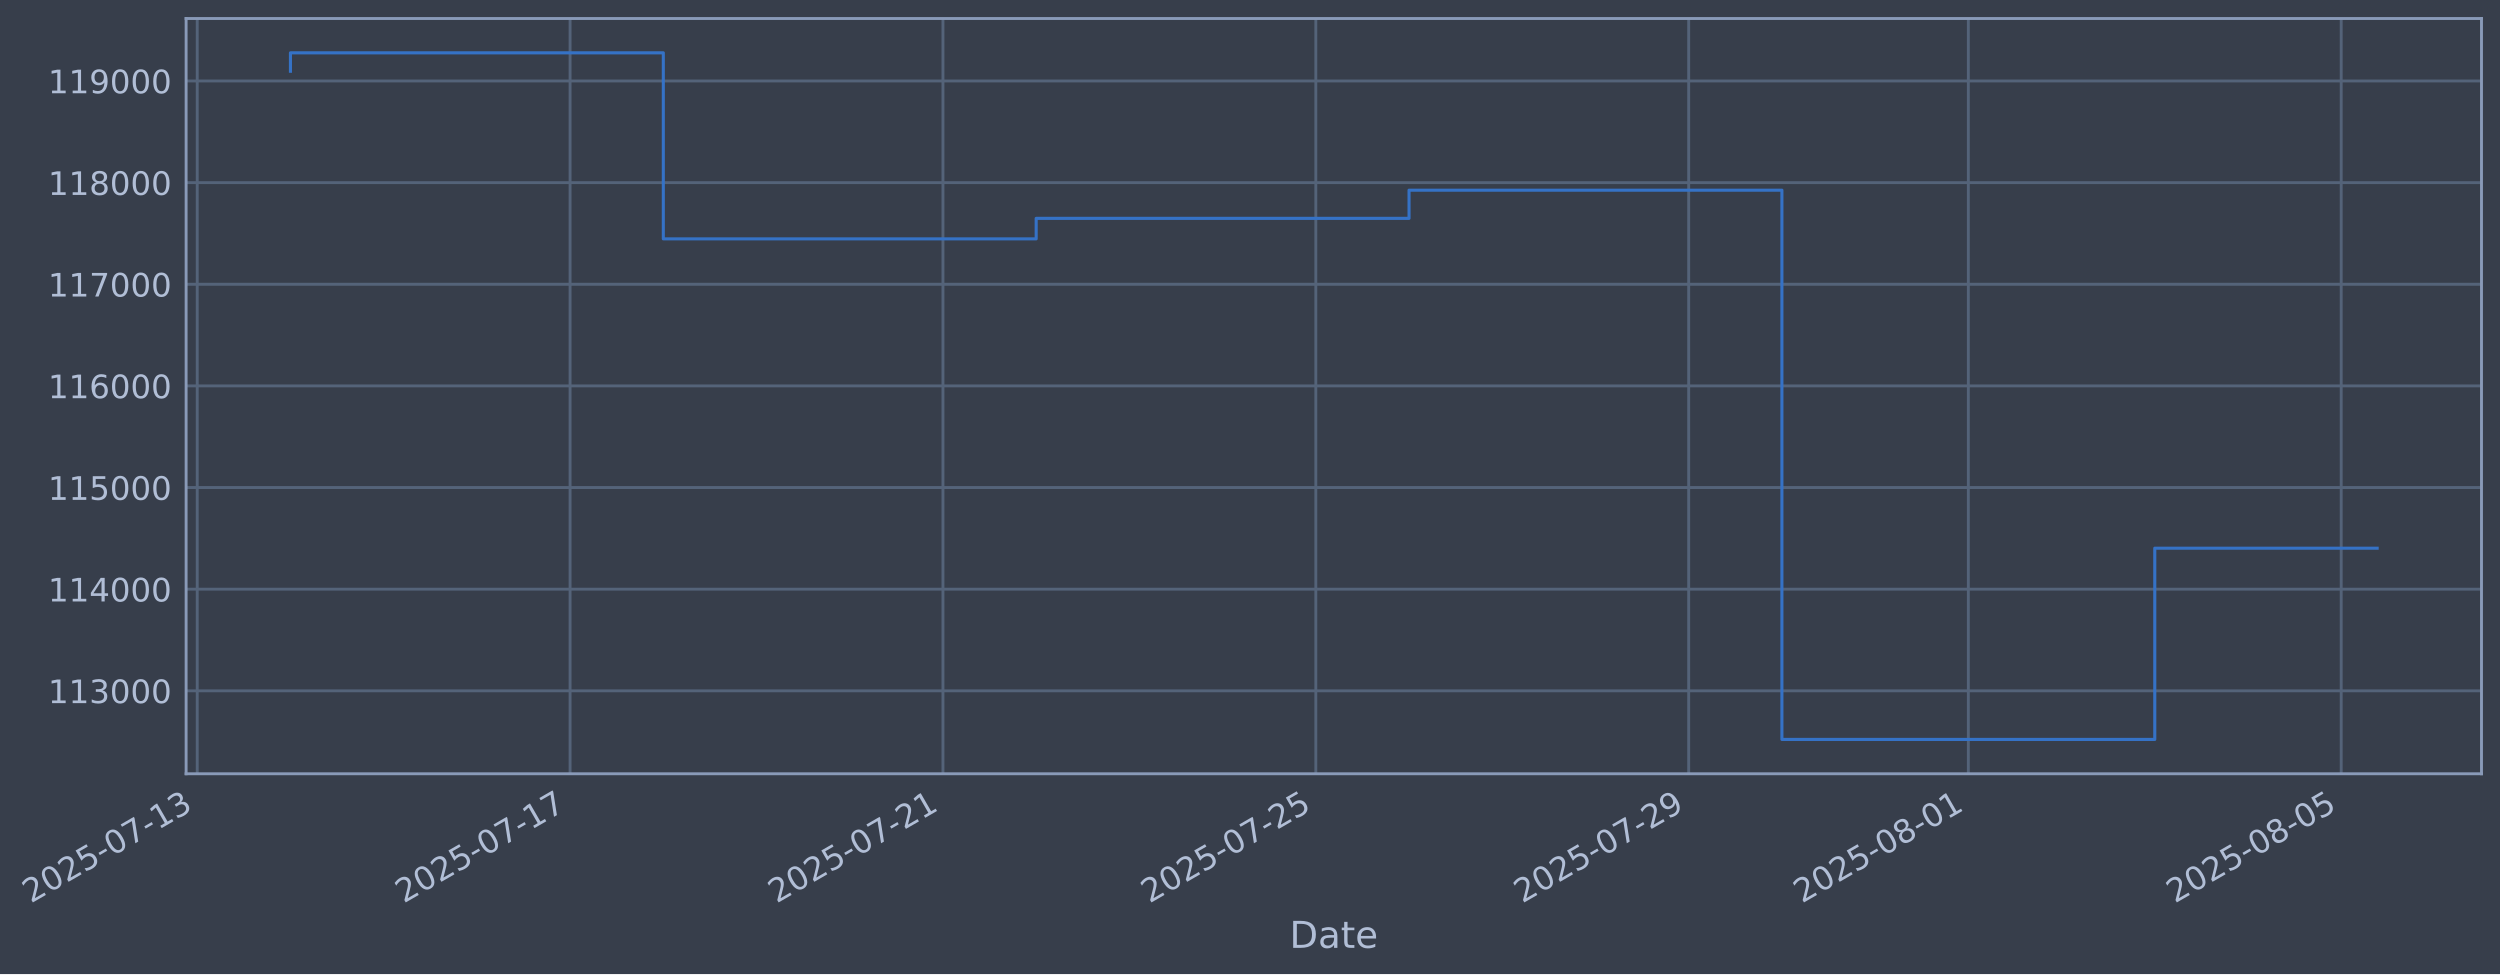
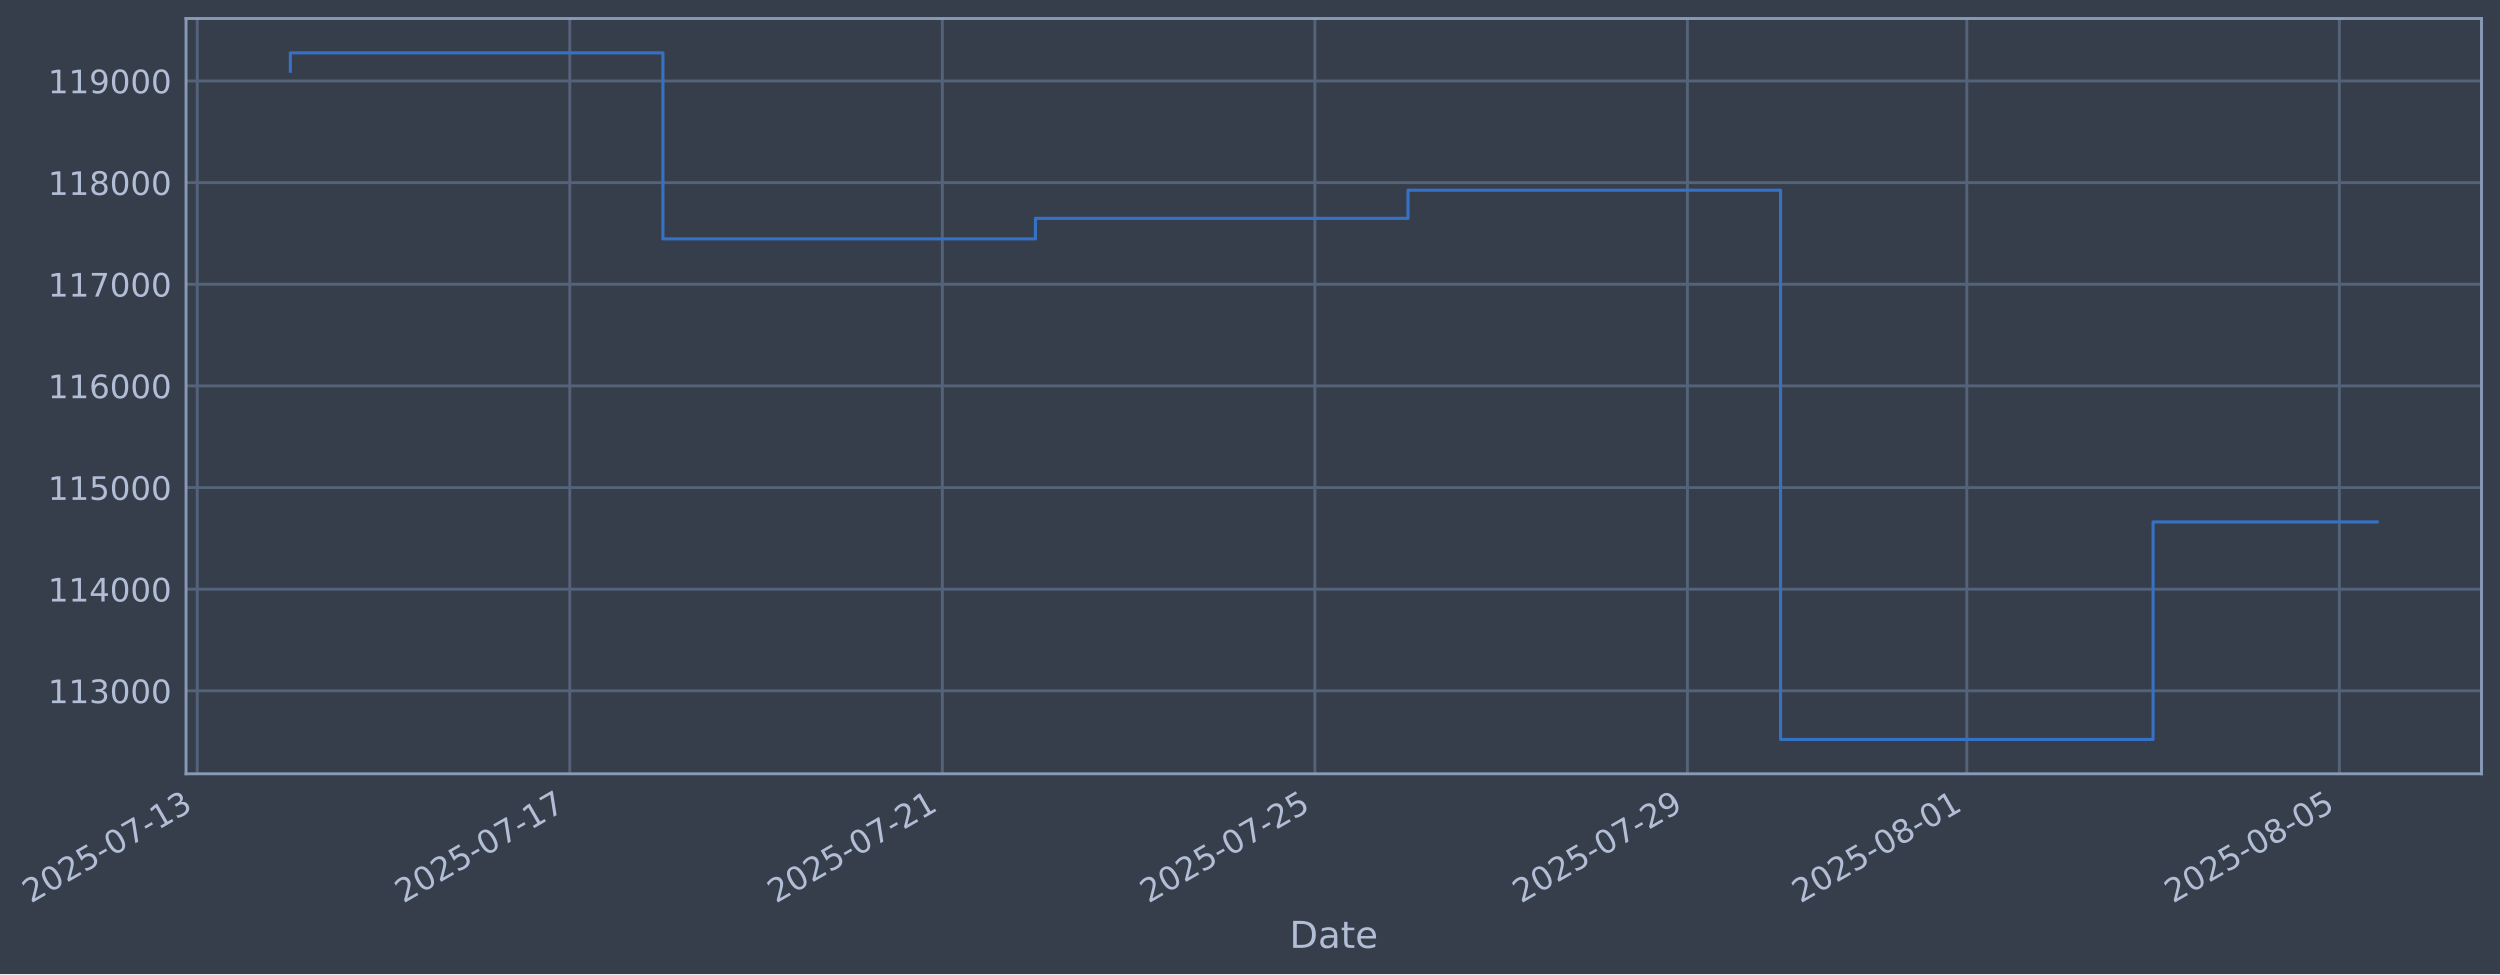
- <svg xmlns="http://www.w3.org/2000/svg" xmlns:xlink="http://www.w3.org/1999/xlink" width="972.388pt" height="378.87pt" viewBox="0 0 972.388 378.87" version="1.1">
+ <svg xmlns="http://www.w3.org/2000/svg" xmlns:xlink="http://www.w3.org/1999/xlink" width="972.355pt" height="378.87pt" viewBox="0 0 972.355 378.87" version="1.1">
  <defs>
    <style type="text/css">*{stroke-linejoin: round; stroke-linecap: butt}</style>
  </defs>
  <g id="figure_1">
    <g id="patch_1">
-       <path d="M 0 378.87  L 972.388 378.87  L 972.388 0  L 0 0  z " style="fill: #373e4b" />
+       <path d="M 0 378.87  L 972.355 378.87  L 972.355 0  L 0 0  z " style="fill: #373e4b" />
    </g>
    <g id="axes_1">
      <g id="patch_2">
-         <path d="M 72.388 300.96  L 965.188 300.96  L 965.188 7.2  L 72.388 7.2  z " style="fill: #373e4b" />
+         <path d="M 72.355 300.96  L 965.155 300.96  L 965.155 7.2  L 72.355 7.2  z " style="fill: #373e4b" />
      </g>
      <g id="matplotlib.axis_1">
        <g id="xtick_1">
          <g id="line2d_1">
-             <path d="M 76.713 300.96  L 76.713 7.2  " clip-path="url(#pbcfe6e62d6)" style="fill: none; stroke: #546379; stroke-width: 1.12; stroke-linecap: square" />
+             <path d="M 76.713 300.96  L 76.713 7.2  " clip-path="url(#p07c0744bc7)" style="fill: none; stroke: #546379; stroke-width: 1.12; stroke-linecap: square" />
          </g>
          <g id="line2d_2" />
          <g id="text_1">
            <g style="fill: #b1bed6" transform="translate(11.98702 351.4642) rotate(-30) scale(0.126 -0.126)">
              <defs>
                <path id="DejaVuSans-32" d="M 1228 531  L 3431 531  L 3431 0  L 469 0  L 469 531  Q 828 903 1448 1529  Q 2069 2156 2228 2338  Q 2531 2678 2651 2914  Q 2772 3150 2772 3378  Q 2772 3750 2511 3984  Q 2250 4219 1831 4219  Q 1534 4219 1204 4116  Q 875 4013 500 3803  L 500 4441  Q 881 4594 1212 4672  Q 1544 4750 1819 4750  Q 2544 4750 2975 4387  Q 3406 4025 3406 3419  Q 3406 3131 3298 2873  Q 3191 2616 2906 2266  Q 2828 2175 2409 1742  Q 1991 1309 1228 531  z " transform="scale(0.015625)" />
                <path id="DejaVuSans-30" d="M 2034 4250  Q 1547 4250 1301 3770  Q 1056 3291 1056 2328  Q 1056 1369 1301 889  Q 1547 409 2034 409  Q 2525 409 2770 889  Q 3016 1369 3016 2328  Q 3016 3291 2770 3770  Q 2525 4250 2034 4250  z M 2034 4750  Q 2819 4750 3233 4129  Q 3647 3509 3647 2328  Q 3647 1150 3233 529  Q 2819 -91 2034 -91  Q 1250 -91 836 529  Q 422 1150 422 2328  Q 422 3509 836 4129  Q 1250 4750 2034 4750  z " transform="scale(0.015625)" />
                <path id="DejaVuSans-35" d="M 691 4666  L 3169 4666  L 3169 4134  L 1269 4134  L 1269 2991  Q 1406 3038 1543 3061  Q 1681 3084 1819 3084  Q 2600 3084 3056 2656  Q 3513 2228 3513 1497  Q 3513 744 3044 326  Q 2575 -91 1722 -91  Q 1428 -91 1123 -41  Q 819 9 494 109  L 494 744  Q 775 591 1075 516  Q 1375 441 1709 441  Q 2250 441 2565 725  Q 2881 1009 2881 1497  Q 2881 1984 2565 2268  Q 2250 2553 1709 2553  Q 1456 2553 1204 2497  Q 953 2441 691 2322  L 691 4666  z " transform="scale(0.015625)" />
                <path id="DejaVuSans-2d" d="M 313 2009  L 1997 2009  L 1997 1497  L 313 1497  L 313 2009  z " transform="scale(0.015625)" />
                <path id="DejaVuSans-37" d="M 525 4666  L 3525 4666  L 3525 4397  L 1831 0  L 1172 0  L 2766 4134  L 525 4134  L 525 4666  z " transform="scale(0.015625)" />
                <path id="DejaVuSans-31" d="M 794 531  L 1825 531  L 1825 4091  L 703 3866  L 703 4441  L 1819 4666  L 2450 4666  L 2450 531  L 3481 531  L 3481 0  L 794 0  L 794 531  z " transform="scale(0.015625)" />
                <path id="DejaVuSans-33" d="M 2597 2516  Q 3050 2419 3304 2112  Q 3559 1806 3559 1356  Q 3559 666 3084 287  Q 2609 -91 1734 -91  Q 1441 -91 1130 -33  Q 819 25 488 141  L 488 750  Q 750 597 1062 519  Q 1375 441 1716 441  Q 2309 441 2620 675  Q 2931 909 2931 1356  Q 2931 1769 2642 2001  Q 2353 2234 1838 2234  L 1294 2234  L 1294 2753  L 1863 2753  Q 2328 2753 2575 2939  Q 2822 3125 2822 3475  Q 2822 3834 2567 4026  Q 2313 4219 1838 4219  Q 1578 4219 1281 4162  Q 984 4106 628 3988  L 628 4550  Q 988 4650 1302 4700  Q 1616 4750 1894 4750  Q 2613 4750 3031 4423  Q 3450 4097 3450 3541  Q 3450 3153 3228 2886  Q 3006 2619 2597 2516  z " transform="scale(0.015625)" />
              </defs>
              <use xlink:href="#DejaVuSans-32" />
              <use xlink:href="#DejaVuSans-30" transform="translate(63.62305 0)" />
              <use xlink:href="#DejaVuSans-32" transform="translate(127.2461 0)" />
              <use xlink:href="#DejaVuSans-35" transform="translate(190.8691 0)" />
              <use xlink:href="#DejaVuSans-2d" transform="translate(254.4922 0)" />
              <use xlink:href="#DejaVuSans-30" transform="translate(290.5762 0)" />
              <use xlink:href="#DejaVuSans-37" transform="translate(354.1992 0)" />
              <use xlink:href="#DejaVuSans-2d" transform="translate(417.8223 0)" />
              <use xlink:href="#DejaVuSans-31" transform="translate(453.9062 0)" />
              <use xlink:href="#DejaVuSans-33" transform="translate(517.5293 0)" />
            </g>
          </g>
        </g>
        <g id="xtick_2">
          <g id="line2d_3">
-             <path d="M 221.74 300.96  L 221.74 7.2  " clip-path="url(#pbcfe6e62d6)" style="fill: none; stroke: #546379; stroke-width: 1.12; stroke-linecap: square" />
+             <path d="M 221.611 300.96  L 221.611 7.2  " clip-path="url(#p07c0744bc7)" style="fill: none; stroke: #546379; stroke-width: 1.12; stroke-linecap: square" />
          </g>
          <g id="line2d_4" />
          <g id="text_2">
-             <g style="fill: #b1bed6" transform="translate(157.0148 351.4642) rotate(-30) scale(0.126 -0.126)">
+             <g style="fill: #b1bed6" transform="translate(156.8855 351.4642) rotate(-30) scale(0.126 -0.126)">
              <use xlink:href="#DejaVuSans-32" />
              <use xlink:href="#DejaVuSans-30" transform="translate(63.62305 0)" />
              <use xlink:href="#DejaVuSans-32" transform="translate(127.2461 0)" />
              <use xlink:href="#DejaVuSans-35" transform="translate(190.8691 0)" />
              <use xlink:href="#DejaVuSans-2d" transform="translate(254.4922 0)" />
              <use xlink:href="#DejaVuSans-30" transform="translate(290.5762 0)" />
              <use xlink:href="#DejaVuSans-37" transform="translate(354.1992 0)" />
              <use xlink:href="#DejaVuSans-2d" transform="translate(417.8223 0)" />
              <use xlink:href="#DejaVuSans-31" transform="translate(453.9062 0)" />
              <use xlink:href="#DejaVuSans-37" transform="translate(517.5293 0)" />
            </g>
          </g>
        </g>
        <g id="xtick_3">
          <g id="line2d_5">
-             <path d="M 366.768 300.96  L 366.768 7.2  " clip-path="url(#pbcfe6e62d6)" style="fill: none; stroke: #546379; stroke-width: 1.12; stroke-linecap: square" />
+             <path d="M 366.509 300.96  L 366.509 7.2  " clip-path="url(#p07c0744bc7)" style="fill: none; stroke: #546379; stroke-width: 1.12; stroke-linecap: square" />
          </g>
          <g id="line2d_6" />
          <g id="text_3">
-             <g style="fill: #b1bed6" transform="translate(302.0427 351.4642) rotate(-30) scale(0.126 -0.126)">
+             <g style="fill: #b1bed6" transform="translate(301.7839 351.4642) rotate(-30) scale(0.126 -0.126)">
              <use xlink:href="#DejaVuSans-32" />
              <use xlink:href="#DejaVuSans-30" transform="translate(63.62305 0)" />
              <use xlink:href="#DejaVuSans-32" transform="translate(127.2461 0)" />
              <use xlink:href="#DejaVuSans-35" transform="translate(190.8691 0)" />
              <use xlink:href="#DejaVuSans-2d" transform="translate(254.4922 0)" />
              <use xlink:href="#DejaVuSans-30" transform="translate(290.5762 0)" />
              <use xlink:href="#DejaVuSans-37" transform="translate(354.1992 0)" />
              <use xlink:href="#DejaVuSans-2d" transform="translate(417.8223 0)" />
              <use xlink:href="#DejaVuSans-32" transform="translate(453.9062 0)" />
              <use xlink:href="#DejaVuSans-31" transform="translate(517.5293 0)" />
            </g>
          </g>
        </g>
        <g id="xtick_4">
          <g id="line2d_7">
-             <path d="M 511.796 300.96  L 511.796 7.2  " clip-path="url(#pbcfe6e62d6)" style="fill: none; stroke: #546379; stroke-width: 1.12; stroke-linecap: square" />
+             <path d="M 511.408 300.96  L 511.408 7.2  " clip-path="url(#p07c0744bc7)" style="fill: none; stroke: #546379; stroke-width: 1.12; stroke-linecap: square" />
          </g>
          <g id="line2d_8" />
          <g id="text_4">
-             <g style="fill: #b1bed6" transform="translate(447.0705 351.4642) rotate(-30) scale(0.126 -0.126)">
+             <g style="fill: #b1bed6" transform="translate(446.6823 351.4642) rotate(-30) scale(0.126 -0.126)">
              <use xlink:href="#DejaVuSans-32" />
              <use xlink:href="#DejaVuSans-30" transform="translate(63.62305 0)" />
              <use xlink:href="#DejaVuSans-32" transform="translate(127.2461 0)" />
              <use xlink:href="#DejaVuSans-35" transform="translate(190.8691 0)" />
              <use xlink:href="#DejaVuSans-2d" transform="translate(254.4922 0)" />
              <use xlink:href="#DejaVuSans-30" transform="translate(290.5762 0)" />
              <use xlink:href="#DejaVuSans-37" transform="translate(354.1992 0)" />
              <use xlink:href="#DejaVuSans-2d" transform="translate(417.8223 0)" />
              <use xlink:href="#DejaVuSans-32" transform="translate(453.9062 0)" />
              <use xlink:href="#DejaVuSans-35" transform="translate(517.5293 0)" />
            </g>
          </g>
        </g>
        <g id="xtick_5">
          <g id="line2d_9">
-             <path d="M 656.824 300.96  L 656.824 7.2  " clip-path="url(#pbcfe6e62d6)" style="fill: none; stroke: #546379; stroke-width: 1.12; stroke-linecap: square" />
+             <path d="M 656.306 300.96  L 656.306 7.2  " clip-path="url(#p07c0744bc7)" style="fill: none; stroke: #546379; stroke-width: 1.12; stroke-linecap: square" />
          </g>
          <g id="line2d_10" />
          <g id="text_5">
-             <g style="fill: #b1bed6" transform="translate(592.0983 351.4642) rotate(-30) scale(0.126 -0.126)">
+             <g style="fill: #b1bed6" transform="translate(591.5808 351.4642) rotate(-30) scale(0.126 -0.126)">
              <defs>
                <path id="DejaVuSans-39" d="M 703 97  L 703 672  Q 941 559 1184 500  Q 1428 441 1663 441  Q 2288 441 2617 861  Q 2947 1281 2994 2138  Q 2813 1869 2534 1725  Q 2256 1581 1919 1581  Q 1219 1581 811 2004  Q 403 2428 403 3163  Q 403 3881 828 4315  Q 1253 4750 1959 4750  Q 2769 4750 3195 4129  Q 3622 3509 3622 2328  Q 3622 1225 3098 567  Q 2575 -91 1691 -91  Q 1453 -91 1209 -44  Q 966 3 703 97  z M 1959 2075  Q 2384 2075 2632 2365  Q 2881 2656 2881 3163  Q 2881 3666 2632 3958  Q 2384 4250 1959 4250  Q 1534 4250 1286 3958  Q 1038 3666 1038 3163  Q 1038 2656 1286 2365  Q 1534 2075 1959 2075  z " transform="scale(0.015625)" />
              </defs>
              <use xlink:href="#DejaVuSans-32" />
              <use xlink:href="#DejaVuSans-30" transform="translate(63.62305 0)" />
              <use xlink:href="#DejaVuSans-32" transform="translate(127.2461 0)" />
              <use xlink:href="#DejaVuSans-35" transform="translate(190.8691 0)" />
              <use xlink:href="#DejaVuSans-2d" transform="translate(254.4922 0)" />
              <use xlink:href="#DejaVuSans-30" transform="translate(290.5762 0)" />
              <use xlink:href="#DejaVuSans-37" transform="translate(354.1992 0)" />
              <use xlink:href="#DejaVuSans-2d" transform="translate(417.8223 0)" />
              <use xlink:href="#DejaVuSans-32" transform="translate(453.9062 0)" />
              <use xlink:href="#DejaVuSans-39" transform="translate(517.5293 0)" />
            </g>
          </g>
        </g>
        <g id="xtick_6">
          <g id="line2d_11">
-             <path d="M 765.595 300.96  L 765.595 7.2  " clip-path="url(#pbcfe6e62d6)" style="fill: none; stroke: #546379; stroke-width: 1.12; stroke-linecap: square" />
+             <path d="M 764.98 300.96  L 764.98 7.2  " clip-path="url(#p07c0744bc7)" style="fill: none; stroke: #546379; stroke-width: 1.12; stroke-linecap: square" />
          </g>
          <g id="line2d_12" />
          <g id="text_6">
-             <g style="fill: #b1bed6" transform="translate(700.8692 351.4642) rotate(-30) scale(0.126 -0.126)">
+             <g style="fill: #b1bed6" transform="translate(700.2546 351.4642) rotate(-30) scale(0.126 -0.126)">
              <defs>
                <path id="DejaVuSans-38" d="M 2034 2216  Q 1584 2216 1326 1975  Q 1069 1734 1069 1313  Q 1069 891 1326 650  Q 1584 409 2034 409  Q 2484 409 2743 651  Q 3003 894 3003 1313  Q 3003 1734 2745 1975  Q 2488 2216 2034 2216  z M 1403 2484  Q 997 2584 770 2862  Q 544 3141 544 3541  Q 544 4100 942 4425  Q 1341 4750 2034 4750  Q 2731 4750 3128 4425  Q 3525 4100 3525 3541  Q 3525 3141 3298 2862  Q 3072 2584 2669 2484  Q 3125 2378 3379 2068  Q 3634 1759 3634 1313  Q 3634 634 3220 271  Q 2806 -91 2034 -91  Q 1263 -91 848 271  Q 434 634 434 1313  Q 434 1759 690 2068  Q 947 2378 1403 2484  z M 1172 3481  Q 1172 3119 1398 2916  Q 1625 2713 2034 2713  Q 2441 2713 2670 2916  Q 2900 3119 2900 3481  Q 2900 3844 2670 4047  Q 2441 4250 2034 4250  Q 1625 4250 1398 4047  Q 1172 3844 1172 3481  z " transform="scale(0.015625)" />
              </defs>
              <use xlink:href="#DejaVuSans-32" />
              <use xlink:href="#DejaVuSans-30" transform="translate(63.62305 0)" />
              <use xlink:href="#DejaVuSans-32" transform="translate(127.2461 0)" />
              <use xlink:href="#DejaVuSans-35" transform="translate(190.8691 0)" />
              <use xlink:href="#DejaVuSans-2d" transform="translate(254.4922 0)" />
              <use xlink:href="#DejaVuSans-30" transform="translate(290.5762 0)" />
              <use xlink:href="#DejaVuSans-38" transform="translate(354.1992 0)" />
              <use xlink:href="#DejaVuSans-2d" transform="translate(417.8223 0)" />
              <use xlink:href="#DejaVuSans-30" transform="translate(453.9062 0)" />
              <use xlink:href="#DejaVuSans-31" transform="translate(517.5293 0)" />
            </g>
          </g>
        </g>
        <g id="xtick_7">
          <g id="line2d_13">
-             <path d="M 910.622 300.96  L 910.622 7.2  " clip-path="url(#pbcfe6e62d6)" style="fill: none; stroke: #546379; stroke-width: 1.12; stroke-linecap: square" />
+             <path d="M 909.879 300.96  L 909.879 7.2  " clip-path="url(#p07c0744bc7)" style="fill: none; stroke: #546379; stroke-width: 1.12; stroke-linecap: square" />
          </g>
          <g id="line2d_14" />
          <g id="text_7">
-             <g style="fill: #b1bed6" transform="translate(845.897 351.4642) rotate(-30) scale(0.126 -0.126)">
+             <g style="fill: #b1bed6" transform="translate(845.1531 351.4642) rotate(-30) scale(0.126 -0.126)">
              <use xlink:href="#DejaVuSans-32" />
              <use xlink:href="#DejaVuSans-30" transform="translate(63.62305 0)" />
              <use xlink:href="#DejaVuSans-32" transform="translate(127.2461 0)" />
              <use xlink:href="#DejaVuSans-35" transform="translate(190.8691 0)" />
              <use xlink:href="#DejaVuSans-2d" transform="translate(254.4922 0)" />
              <use xlink:href="#DejaVuSans-30" transform="translate(290.5762 0)" />
              <use xlink:href="#DejaVuSans-38" transform="translate(354.1992 0)" />
              <use xlink:href="#DejaVuSans-2d" transform="translate(417.8223 0)" />
              <use xlink:href="#DejaVuSans-30" transform="translate(453.9062 0)" />
              <use xlink:href="#DejaVuSans-35" transform="translate(517.5293 0)" />
            </g>
          </g>
        </g>
        <g id="text_8">
-           <g style="fill: #b1bed6" transform="translate(501.5785 368.6753) scale(0.144 -0.144)">
+           <g style="fill: #b1bed6" transform="translate(501.5462 368.6753) scale(0.144 -0.144)">
            <defs>
              <path id="DejaVuSans-44" d="M 1259 4147  L 1259 519  L 2022 519  Q 2988 519 3436 956  Q 3884 1394 3884 2338  Q 3884 3275 3436 3711  Q 2988 4147 2022 4147  L 1259 4147  z M 628 4666  L 1925 4666  Q 3281 4666 3915 4102  Q 4550 3538 4550 2338  Q 4550 1131 3912 565  Q 3275 0 1925 0  L 628 0  L 628 4666  z " transform="scale(0.015625)" />
              <path id="DejaVuSans-61" d="M 2194 1759  Q 1497 1759 1228 1600  Q 959 1441 959 1056  Q 959 750 1161 570  Q 1363 391 1709 391  Q 2188 391 2477 730  Q 2766 1069 2766 1631  L 2766 1759  L 2194 1759  z M 3341 1997  L 3341 0  L 2766 0  L 2766 531  Q 2569 213 2275 61  Q 1981 -91 1556 -91  Q 1019 -91 701 211  Q 384 513 384 1019  Q 384 1609 779 1909  Q 1175 2209 1959 2209  L 2766 2209  L 2766 2266  Q 2766 2663 2505 2880  Q 2244 3097 1772 3097  Q 1472 3097 1187 3025  Q 903 2953 641 2809  L 641 3341  Q 956 3463 1253 3523  Q 1550 3584 1831 3584  Q 2591 3584 2966 3190  Q 3341 2797 3341 1997  z " transform="scale(0.015625)" />
              <path id="DejaVuSans-74" d="M 1172 4494  L 1172 3500  L 2356 3500  L 2356 3053  L 1172 3053  L 1172 1153  Q 1172 725 1289 603  Q 1406 481 1766 481  L 2356 481  L 2356 0  L 1766 0  Q 1100 0 847 248  Q 594 497 594 1153  L 594 3053  L 172 3053  L 172 3500  L 594 3500  L 594 4494  L 1172 4494  z " transform="scale(0.015625)" />
              <path id="DejaVuSans-65" d="M 3597 1894  L 3597 1613  L 953 1613  Q 991 1019 1311 708  Q 1631 397 2203 397  Q 2534 397 2845 478  Q 3156 559 3463 722  L 3463 178  Q 3153 47 2828 -22  Q 2503 -91 2169 -91  Q 1331 -91 842 396  Q 353 884 353 1716  Q 353 2575 817 3079  Q 1281 3584 2069 3584  Q 2775 3584 3186 3129  Q 3597 2675 3597 1894  z M 3022 2063  Q 3016 2534 2758 2815  Q 2500 3097 2075 3097  Q 1594 3097 1305 2825  Q 1016 2553 972 2059  L 3022 2063  z " transform="scale(0.015625)" />
            </defs>
            <use xlink:href="#DejaVuSans-44" />
            <use xlink:href="#DejaVuSans-61" transform="translate(77.00195 0)" />
            <use xlink:href="#DejaVuSans-74" transform="translate(138.2812 0)" />
            <use xlink:href="#DejaVuSans-65" transform="translate(177.4902 0)" />
          </g>
        </g>
      </g>
      <g id="matplotlib.axis_2">
        <g id="ytick_1">
          <g id="line2d_15">
-             <path d="M 72.388 268.698  L 965.188 268.698  " clip-path="url(#pbcfe6e62d6)" style="fill: none; stroke: #546379; stroke-width: 1.12; stroke-linecap: square" />
+             <path d="M 72.355 268.698  L 965.155 268.698  " clip-path="url(#p07c0744bc7)" style="fill: none; stroke: #546379; stroke-width: 1.12; stroke-linecap: square" />
          </g>
          <g id="line2d_16" />
          <g id="text_9">
-             <g style="fill: #b1bed6" transform="translate(18.68716 273.4854) scale(0.126 -0.126)">
+             <g style="fill: #b1bed6" transform="translate(18.65482 273.4854) scale(0.126 -0.126)">
              <use xlink:href="#DejaVuSans-31" />
              <use xlink:href="#DejaVuSans-31" transform="translate(63.62305 0)" />
              <use xlink:href="#DejaVuSans-33" transform="translate(127.2461 0)" />
              <use xlink:href="#DejaVuSans-30" transform="translate(190.8691 0)" />
              <use xlink:href="#DejaVuSans-30" transform="translate(254.4922 0)" />
              <use xlink:href="#DejaVuSans-30" transform="translate(318.1152 0)" />
            </g>
          </g>
        </g>
        <g id="ytick_2">
          <g id="line2d_17">
-             <path d="M 72.388 229.165  L 965.188 229.165  " clip-path="url(#pbcfe6e62d6)" style="fill: none; stroke: #546379; stroke-width: 1.12; stroke-linecap: square" />
+             <path d="M 72.355 229.165  L 965.155 229.165  " clip-path="url(#p07c0744bc7)" style="fill: none; stroke: #546379; stroke-width: 1.12; stroke-linecap: square" />
          </g>
          <g id="line2d_18" />
          <g id="text_10">
-             <g style="fill: #b1bed6" transform="translate(18.68716 233.952) scale(0.126 -0.126)">
+             <g style="fill: #b1bed6" transform="translate(18.65482 233.952) scale(0.126 -0.126)">
              <defs>
                <path id="DejaVuSans-34" d="M 2419 4116  L 825 1625  L 2419 1625  L 2419 4116  z M 2253 4666  L 3047 4666  L 3047 1625  L 3713 1625  L 3713 1100  L 3047 1100  L 3047 0  L 2419 0  L 2419 1100  L 313 1100  L 313 1709  L 2253 4666  z " transform="scale(0.015625)" />
              </defs>
              <use xlink:href="#DejaVuSans-31" />
              <use xlink:href="#DejaVuSans-31" transform="translate(63.62305 0)" />
              <use xlink:href="#DejaVuSans-34" transform="translate(127.2461 0)" />
              <use xlink:href="#DejaVuSans-30" transform="translate(190.8691 0)" />
              <use xlink:href="#DejaVuSans-30" transform="translate(254.4922 0)" />
              <use xlink:href="#DejaVuSans-30" transform="translate(318.1152 0)" />
            </g>
          </g>
        </g>
        <g id="ytick_3">
          <g id="line2d_19">
-             <path d="M 72.388 189.631  L 965.188 189.631  " clip-path="url(#pbcfe6e62d6)" style="fill: none; stroke: #546379; stroke-width: 1.12; stroke-linecap: square" />
+             <path d="M 72.355 189.631  L 965.155 189.631  " clip-path="url(#p07c0744bc7)" style="fill: none; stroke: #546379; stroke-width: 1.12; stroke-linecap: square" />
          </g>
          <g id="line2d_20" />
          <g id="text_11">
-             <g style="fill: #b1bed6" transform="translate(18.68716 194.4185) scale(0.126 -0.126)">
+             <g style="fill: #b1bed6" transform="translate(18.65482 194.4185) scale(0.126 -0.126)">
              <use xlink:href="#DejaVuSans-31" />
              <use xlink:href="#DejaVuSans-31" transform="translate(63.62305 0)" />
              <use xlink:href="#DejaVuSans-35" transform="translate(127.2461 0)" />
              <use xlink:href="#DejaVuSans-30" transform="translate(190.8691 0)" />
              <use xlink:href="#DejaVuSans-30" transform="translate(254.4922 0)" />
              <use xlink:href="#DejaVuSans-30" transform="translate(318.1152 0)" />
            </g>
          </g>
        </g>
        <g id="ytick_4">
          <g id="line2d_21">
-             <path d="M 72.388 150.098  L 965.188 150.098  " clip-path="url(#pbcfe6e62d6)" style="fill: none; stroke: #546379; stroke-width: 1.12; stroke-linecap: square" />
+             <path d="M 72.355 150.098  L 965.155 150.098  " clip-path="url(#p07c0744bc7)" style="fill: none; stroke: #546379; stroke-width: 1.12; stroke-linecap: square" />
          </g>
          <g id="line2d_22" />
          <g id="text_12">
-             <g style="fill: #b1bed6" transform="translate(18.68716 154.885) scale(0.126 -0.126)">
+             <g style="fill: #b1bed6" transform="translate(18.65482 154.885) scale(0.126 -0.126)">
              <defs>
                <path id="DejaVuSans-36" d="M 2113 2584  Q 1688 2584 1439 2293  Q 1191 2003 1191 1497  Q 1191 994 1439 701  Q 1688 409 2113 409  Q 2538 409 2786 701  Q 3034 994 3034 1497  Q 3034 2003 2786 2293  Q 2538 2584 2113 2584  z M 3366 4563  L 3366 3988  Q 3128 4100 2886 4159  Q 2644 4219 2406 4219  Q 1781 4219 1451 3797  Q 1122 3375 1075 2522  Q 1259 2794 1537 2939  Q 1816 3084 2150 3084  Q 2853 3084 3261 2657  Q 3669 2231 3669 1497  Q 3669 778 3244 343  Q 2819 -91 2113 -91  Q 1303 -91 875 529  Q 447 1150 447 2328  Q 447 3434 972 4092  Q 1497 4750 2381 4750  Q 2619 4750 2861 4703  Q 3103 4656 3366 4563  z " transform="scale(0.015625)" />
              </defs>
              <use xlink:href="#DejaVuSans-31" />
              <use xlink:href="#DejaVuSans-31" transform="translate(63.62305 0)" />
              <use xlink:href="#DejaVuSans-36" transform="translate(127.2461 0)" />
              <use xlink:href="#DejaVuSans-30" transform="translate(190.8691 0)" />
              <use xlink:href="#DejaVuSans-30" transform="translate(254.4922 0)" />
              <use xlink:href="#DejaVuSans-30" transform="translate(318.1152 0)" />
            </g>
          </g>
        </g>
        <g id="ytick_5">
          <g id="line2d_23">
-             <path d="M 72.388 110.565  L 965.188 110.565  " clip-path="url(#pbcfe6e62d6)" style="fill: none; stroke: #546379; stroke-width: 1.12; stroke-linecap: square" />
+             <path d="M 72.355 110.565  L 965.155 110.565  " clip-path="url(#p07c0744bc7)" style="fill: none; stroke: #546379; stroke-width: 1.12; stroke-linecap: square" />
          </g>
          <g id="line2d_24" />
          <g id="text_13">
-             <g style="fill: #b1bed6" transform="translate(18.68716 115.3515) scale(0.126 -0.126)">
+             <g style="fill: #b1bed6" transform="translate(18.65482 115.3515) scale(0.126 -0.126)">
              <use xlink:href="#DejaVuSans-31" />
              <use xlink:href="#DejaVuSans-31" transform="translate(63.62305 0)" />
              <use xlink:href="#DejaVuSans-37" transform="translate(127.2461 0)" />
              <use xlink:href="#DejaVuSans-30" transform="translate(190.8691 0)" />
              <use xlink:href="#DejaVuSans-30" transform="translate(254.4922 0)" />
              <use xlink:href="#DejaVuSans-30" transform="translate(318.1152 0)" />
            </g>
          </g>
        </g>
        <g id="ytick_6">
          <g id="line2d_25">
-             <path d="M 72.388 71.031  L 965.188 71.031  " clip-path="url(#pbcfe6e62d6)" style="fill: none; stroke: #546379; stroke-width: 1.12; stroke-linecap: square" />
+             <path d="M 72.355 71.031  L 965.155 71.031  " clip-path="url(#p07c0744bc7)" style="fill: none; stroke: #546379; stroke-width: 1.12; stroke-linecap: square" />
          </g>
          <g id="line2d_26" />
          <g id="text_14">
-             <g style="fill: #b1bed6" transform="translate(18.68716 75.81806) scale(0.126 -0.126)">
+             <g style="fill: #b1bed6" transform="translate(18.65482 75.81806) scale(0.126 -0.126)">
              <use xlink:href="#DejaVuSans-31" />
              <use xlink:href="#DejaVuSans-31" transform="translate(63.62305 0)" />
              <use xlink:href="#DejaVuSans-38" transform="translate(127.2461 0)" />
              <use xlink:href="#DejaVuSans-30" transform="translate(190.8691 0)" />
              <use xlink:href="#DejaVuSans-30" transform="translate(254.4922 0)" />
              <use xlink:href="#DejaVuSans-30" transform="translate(318.1152 0)" />
            </g>
          </g>
        </g>
        <g id="ytick_7">
          <g id="line2d_27">
-             <path d="M 72.388 31.498  L 965.188 31.498  " clip-path="url(#pbcfe6e62d6)" style="fill: none; stroke: #546379; stroke-width: 1.12; stroke-linecap: square" />
+             <path d="M 72.355 31.498  L 965.155 31.498  " clip-path="url(#p07c0744bc7)" style="fill: none; stroke: #546379; stroke-width: 1.12; stroke-linecap: square" />
          </g>
          <g id="line2d_28" />
          <g id="text_15">
-             <g style="fill: #b1bed6" transform="translate(18.68716 36.28458) scale(0.126 -0.126)">
+             <g style="fill: #b1bed6" transform="translate(18.65482 36.28458) scale(0.126 -0.126)">
              <use xlink:href="#DejaVuSans-31" />
              <use xlink:href="#DejaVuSans-31" transform="translate(63.62305 0)" />
              <use xlink:href="#DejaVuSans-39" transform="translate(127.2461 0)" />
              <use xlink:href="#DejaVuSans-30" transform="translate(190.8691 0)" />
              <use xlink:href="#DejaVuSans-30" transform="translate(254.4922 0)" />
              <use xlink:href="#DejaVuSans-30" transform="translate(318.1152 0)" />
            </g>
          </g>
        </g>
      </g>
      <g id="line2d_29">
-         <path d="M 112.969 27.726  L 112.969 20.553  L 257.997 20.553  L 257.997 92.901  L 403.025 92.901  L 403.025 84.934  L 548.053 84.934  L 548.053 73.974  L 693.081 73.974  L 693.081 287.607  L 838.109 287.607  L 838.109 213.223  L 924.606 213.223  " clip-path="url(#pbcfe6e62d6)" style="fill: none; stroke: #3572c6; stroke-width: 1.2; stroke-linecap: square" />
+         <path d="M 112.937 27.726  L 112.937 20.553  L 257.836 20.553  L 257.836 92.901  L 402.734 92.901  L 402.734 84.934  L 547.632 84.934  L 547.632 73.974  L 692.531 73.974  L 692.531 287.607  L 837.429 287.607  L 837.429 203.004  L 924.573 203.004  " clip-path="url(#p07c0744bc7)" style="fill: none; stroke: #3572c6; stroke-width: 1.2; stroke-linecap: square" />
      </g>
      <g id="patch_3">
-         <path d="M 72.388 300.96  L 72.388 7.2  " style="fill: none; stroke: #899ab8; stroke-width: 1.12; stroke-linejoin: miter; stroke-linecap: square" />
+         <path d="M 72.355 300.96  L 72.355 7.2  " style="fill: none; stroke: #899ab8; stroke-width: 1.12; stroke-linejoin: miter; stroke-linecap: square" />
      </g>
      <g id="patch_4">
-         <path d="M 965.188 300.96  L 965.188 7.2  " style="fill: none; stroke: #899ab8; stroke-width: 1.12; stroke-linejoin: miter; stroke-linecap: square" />
+         <path d="M 965.155 300.96  L 965.155 7.2  " style="fill: none; stroke: #899ab8; stroke-width: 1.12; stroke-linejoin: miter; stroke-linecap: square" />
      </g>
      <g id="patch_5">
-         <path d="M 72.388 300.96  L 965.188 300.96  " style="fill: none; stroke: #899ab8; stroke-width: 1.12; stroke-linejoin: miter; stroke-linecap: square" />
+         <path d="M 72.355 300.96  L 965.155 300.96  " style="fill: none; stroke: #899ab8; stroke-width: 1.12; stroke-linejoin: miter; stroke-linecap: square" />
      </g>
      <g id="patch_6">
-         <path d="M 72.388 7.2  L 965.188 7.2  " style="fill: none; stroke: #899ab8; stroke-width: 1.12; stroke-linejoin: miter; stroke-linecap: square" />
+         <path d="M 72.355 7.2  L 965.155 7.2  " style="fill: none; stroke: #899ab8; stroke-width: 1.12; stroke-linejoin: miter; stroke-linecap: square" />
      </g>
    </g>
  </g>
  <defs>
-     <clipPath id="pbcfe6e62d6">
-       <rect x="72.388" y="7.2" width="892.8" height="293.76" />
+     <clipPath id="p07c0744bc7">
+       <rect x="72.355" y="7.2" width="892.8" height="293.76" />
    </clipPath>
  </defs>
</svg>
